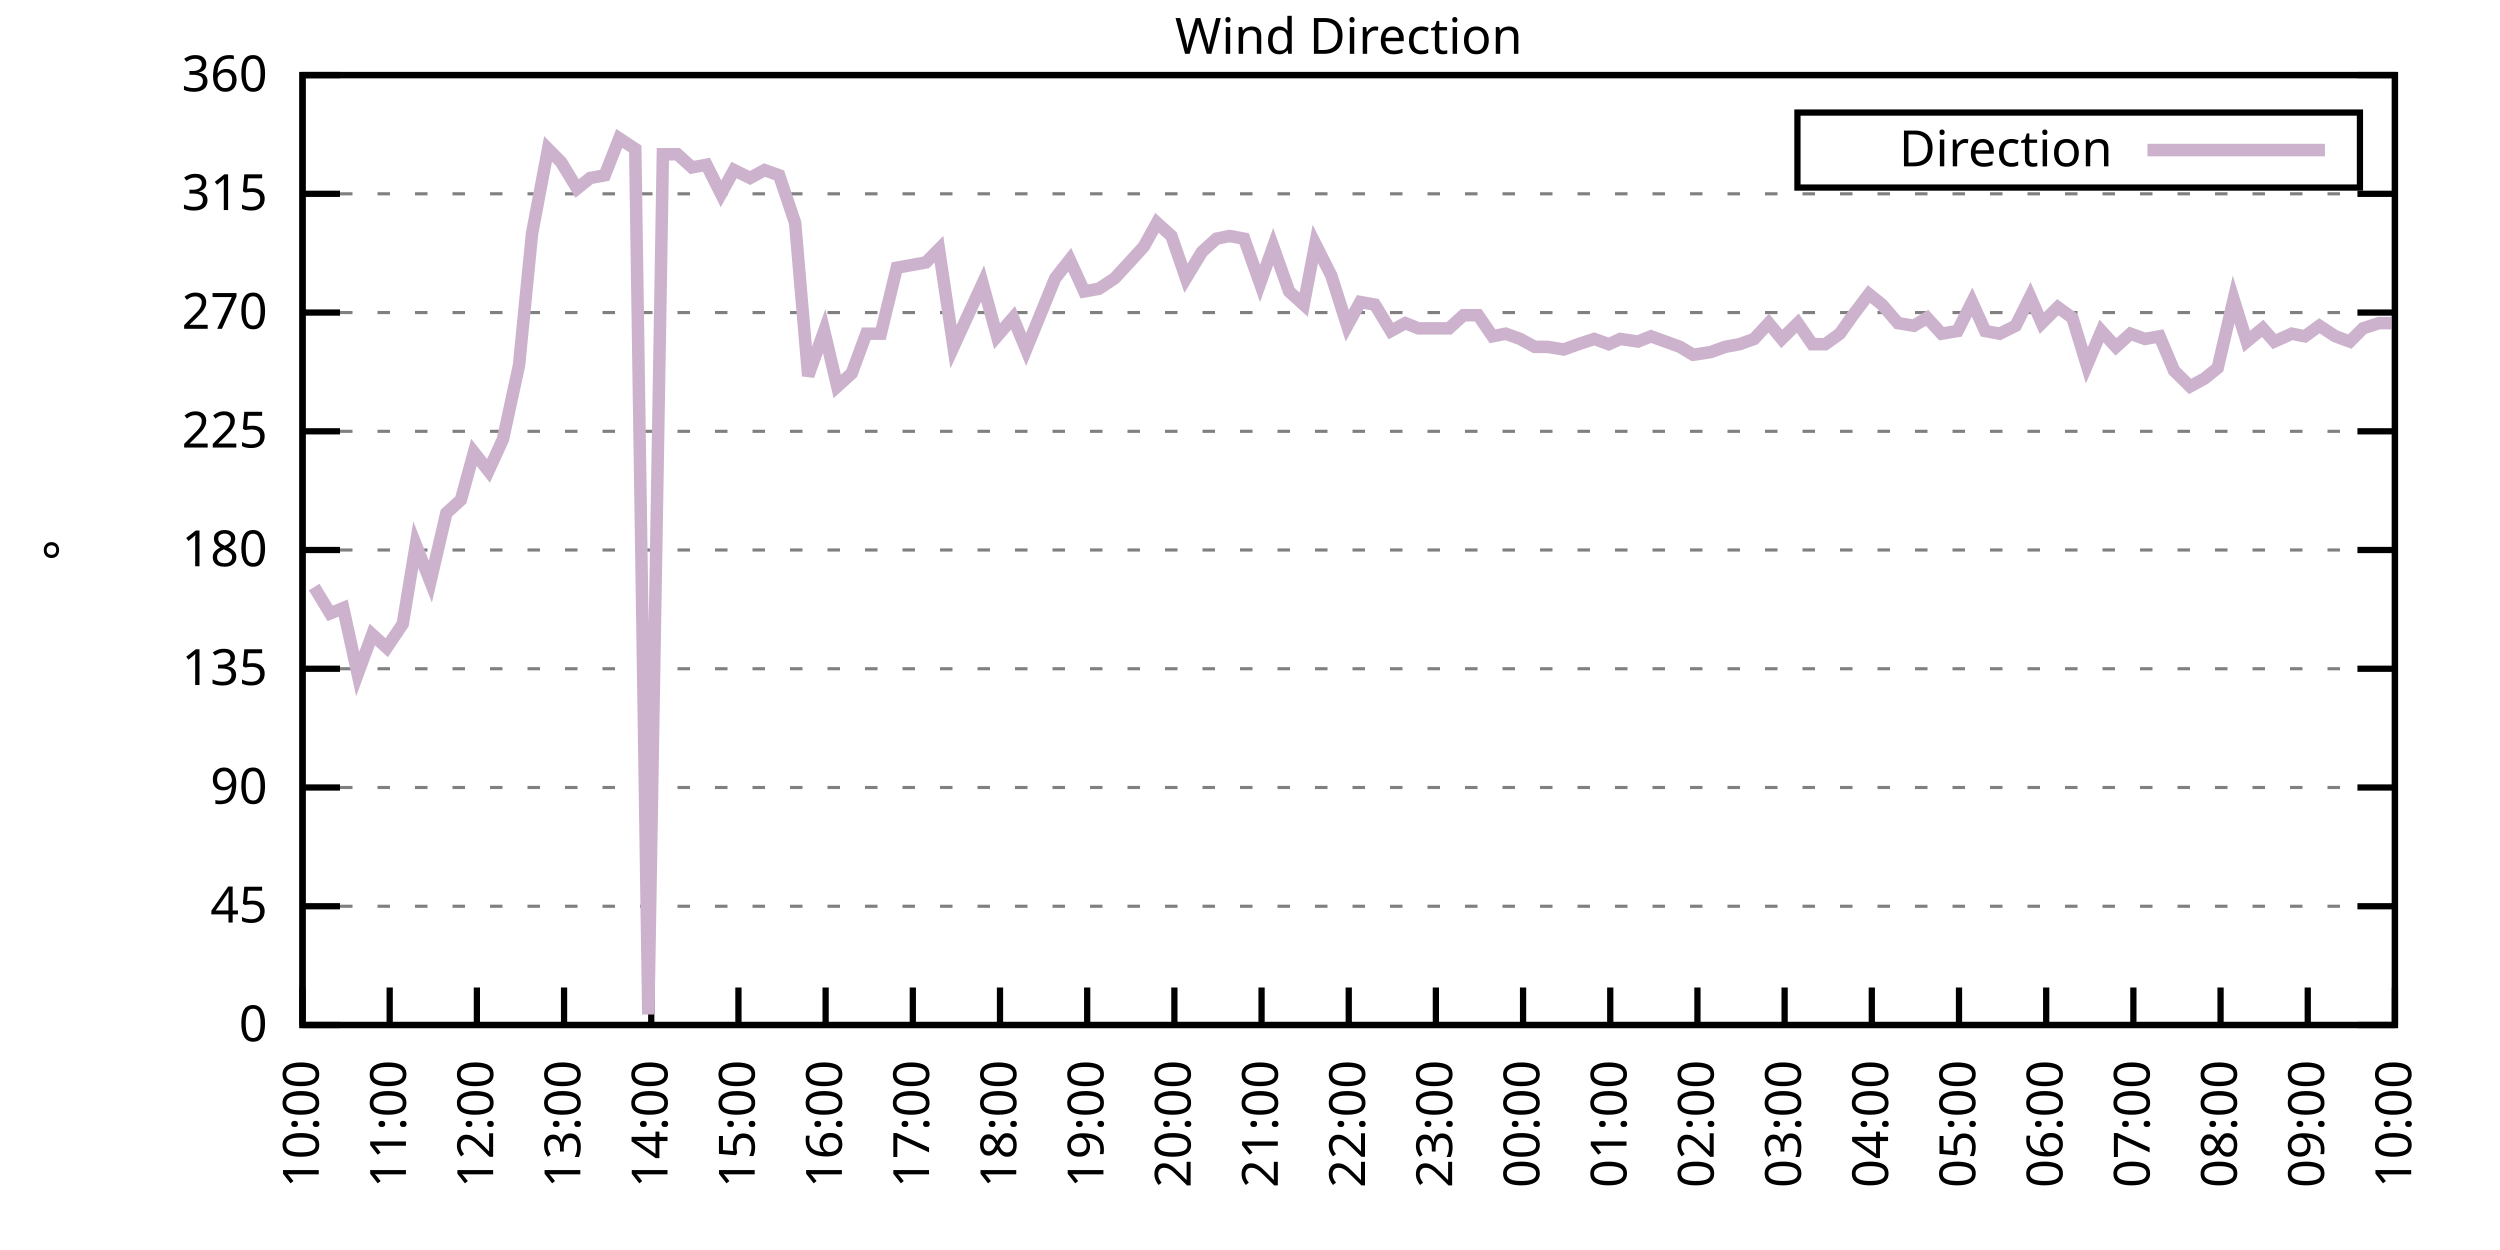
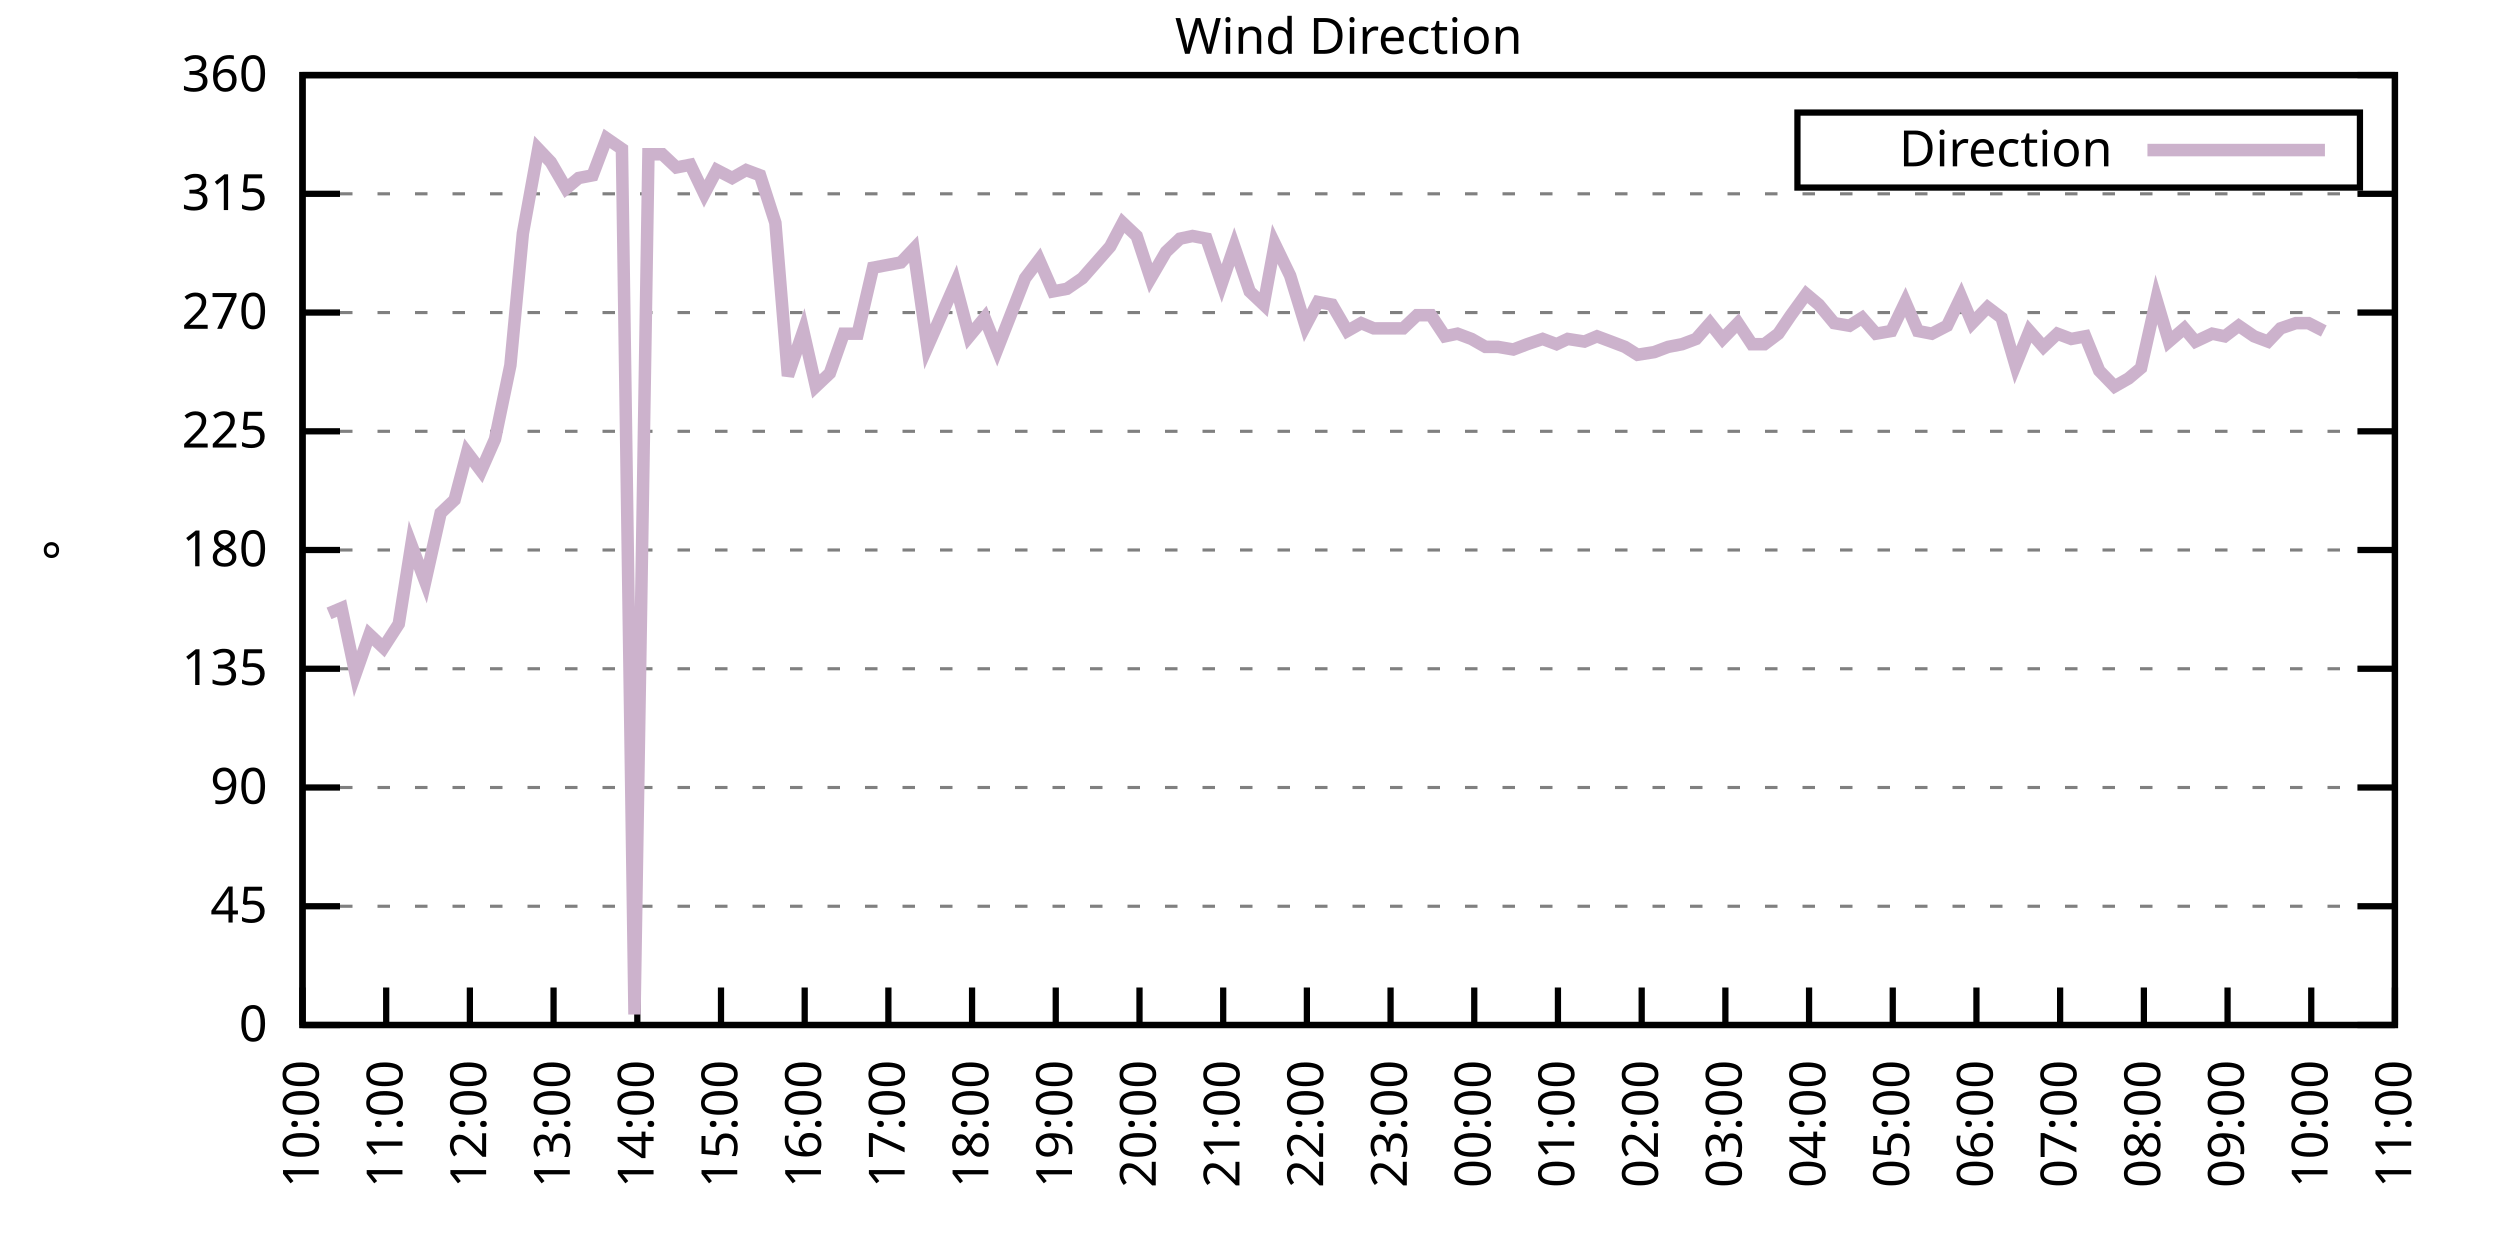
<svg xmlns="http://www.w3.org/2000/svg" xmlns:xlink="http://www.w3.org/1999/xlink" width="400" height="200" viewBox="0 0 400 200">
  <g id="gnuplot_canvas">
    <rect x="0" y="0" width="400" height="200" fill="none" />
    <defs>
      <circle id="gpDot" r="0.5" stroke-width="0.5" stroke="currentColor" />
      <path id="gpPt0" stroke-width="0.333" stroke="currentColor" d="M-1,0 h2 M0,-1 v2" />
      <path id="gpPt1" stroke-width="0.333" stroke="currentColor" d="M-1,-1 L1,1 M1,-1 L-1,1" />
      <path id="gpPt2" stroke-width="0.333" stroke="currentColor" d="M-1,0 L1,0 M0,-1 L0,1 M-1,-1 L1,1 M-1,1 L1,-1" />
      <rect id="gpPt3" stroke-width="0.333" stroke="currentColor" x="-1" y="-1" width="2" height="2" />
      <rect id="gpPt4" stroke-width="0.333" stroke="currentColor" fill="currentColor" x="-1" y="-1" width="2" height="2" />
      <circle id="gpPt5" stroke-width="0.333" stroke="currentColor" cx="0" cy="0" r="1" />
      <use xlink:href="#gpPt5" id="gpPt6" fill="currentColor" stroke="none" />
      <path id="gpPt7" stroke-width="0.333" stroke="currentColor" d="M0,-1.33 L-1.33,0.67 L1.33,0.67 z" />
      <use xlink:href="#gpPt7" id="gpPt8" fill="currentColor" stroke="none" />
      <use xlink:href="#gpPt7" id="gpPt9" stroke="currentColor" transform="rotate(180)" />
      <use xlink:href="#gpPt9" id="gpPt10" fill="currentColor" stroke="none" />
      <use xlink:href="#gpPt3" id="gpPt11" stroke="currentColor" transform="rotate(45)" />
      <use xlink:href="#gpPt11" id="gpPt12" fill="currentColor" stroke="none" />
      <path id="gpPt13" stroke-width="0.333" stroke="currentColor" d="M0,1.330 L1.265,0.411 L0.782,-1.067 L-0.782,-1.076 L-1.265,0.411 z" />
      <use xlink:href="#gpPt13" id="gpPt14" fill="currentColor" stroke="none" />
      <filter id="textbox" filterUnits="objectBoundingBox" x="0" y="0" height="1" width="1">
        <feFlood flood-color="white" flood-opacity="1" result="bgnd" />
        <feComposite in="SourceGraphic" in2="bgnd" operator="atop" />
      </filter>
      <filter id="greybox" filterUnits="objectBoundingBox" x="0" y="0" height="1" width="1">
        <feFlood flood-color="lightgrey" flood-opacity="1" result="grey" />
        <feComposite in="SourceGraphic" in2="grey" operator="atop" />
      </filter>
    </defs>
    <g fill="none" color="white" stroke="currentColor" stroke-width="1.00" stroke-linecap="butt" stroke-linejoin="miter">
</g>
    <g fill="none" color="black" stroke="currentColor" stroke-width="1.00" stroke-linecap="butt" stroke-linejoin="miter">
      <g stroke="none" shape-rendering="crispEdges">
        <polygon fill="rgb(255, 255, 255)" points="48.40,164.00 383.18,164.00 383.18,12.02 48.40,12.02 " />
      </g>
    </g>
    <g fill="none" color="black" stroke="currentColor" stroke-width="1.00" stroke-linecap="butt" stroke-linejoin="miter">
</g>
    <g fill="none" color="black" stroke="black" stroke-width="0.50" stroke-linecap="butt" stroke-linejoin="miter">
</g>
    <g fill="none" color="gray" stroke="currentColor" stroke-width="0.50" stroke-linecap="butt" stroke-linejoin="miter">
      <path stroke="gray" stroke-dasharray="2,4" class="gridline" d="M48.40,164.00 L383.19,164.00  " />
    </g>
    <g fill="none" color="gray" stroke="gray" stroke-width="1.00" stroke-linecap="butt" stroke-linejoin="miter">
</g>
    <g fill="none" color="black" stroke="currentColor" stroke-width="1.00" stroke-linecap="butt" stroke-linejoin="miter">
      <path stroke="black" d="M48.40,164.00 L54.40,164.00 M383.19,164.00 L377.19,164.00  " />
      <g transform="translate(42.80,166.60)" stroke="none" fill="black" font-family="Sans" font-size="8.00" text-anchor="end">
        <text>
          <tspan font-family="Sans"> 0</tspan>
        </text>
      </g>
    </g>
    <g fill="none" color="black" stroke="currentColor" stroke-width="1.00" stroke-linecap="butt" stroke-linejoin="miter">
</g>
    <g fill="none" color="black" stroke="black" stroke-width="0.50" stroke-linecap="butt" stroke-linejoin="miter">
</g>
    <g fill="none" color="gray" stroke="currentColor" stroke-width="0.50" stroke-linecap="butt" stroke-linejoin="miter">
      <path stroke="gray" stroke-dasharray="2,4" class="gridline" d="M48.40,145.00 L383.19,145.00  " />
    </g>
    <g fill="none" color="gray" stroke="gray" stroke-width="1.00" stroke-linecap="butt" stroke-linejoin="miter">
</g>
    <g fill="none" color="black" stroke="currentColor" stroke-width="1.00" stroke-linecap="butt" stroke-linejoin="miter">
      <path stroke="black" d="M48.40,145.00 L54.40,145.00 M383.19,145.00 L377.19,145.00  " />
      <g transform="translate(42.80,147.60)" stroke="none" fill="black" font-family="Sans" font-size="8.00" text-anchor="end">
        <text>
          <tspan font-family="Sans"> 45</tspan>
        </text>
      </g>
    </g>
    <g fill="none" color="black" stroke="currentColor" stroke-width="1.00" stroke-linecap="butt" stroke-linejoin="miter">
</g>
    <g fill="none" color="black" stroke="black" stroke-width="0.50" stroke-linecap="butt" stroke-linejoin="miter">
</g>
    <g fill="none" color="gray" stroke="currentColor" stroke-width="0.50" stroke-linecap="butt" stroke-linejoin="miter">
      <path stroke="gray" stroke-dasharray="2,4" class="gridline" d="M48.40,126.00 L383.19,126.00  " />
    </g>
    <g fill="none" color="gray" stroke="gray" stroke-width="1.00" stroke-linecap="butt" stroke-linejoin="miter">
</g>
    <g fill="none" color="black" stroke="currentColor" stroke-width="1.00" stroke-linecap="butt" stroke-linejoin="miter">
      <path stroke="black" d="M48.40,126.00 L54.40,126.00 M383.19,126.00 L377.19,126.00  " />
      <g transform="translate(42.80,128.60)" stroke="none" fill="black" font-family="Sans" font-size="8.00" text-anchor="end">
        <text>
          <tspan font-family="Sans"> 90</tspan>
        </text>
      </g>
    </g>
    <g fill="none" color="black" stroke="currentColor" stroke-width="1.00" stroke-linecap="butt" stroke-linejoin="miter">
</g>
    <g fill="none" color="black" stroke="black" stroke-width="0.50" stroke-linecap="butt" stroke-linejoin="miter">
</g>
    <g fill="none" color="gray" stroke="currentColor" stroke-width="0.50" stroke-linecap="butt" stroke-linejoin="miter">
      <path stroke="gray" stroke-dasharray="2,4" class="gridline" d="M48.40,107.00 L383.19,107.00  " />
    </g>
    <g fill="none" color="gray" stroke="gray" stroke-width="1.00" stroke-linecap="butt" stroke-linejoin="miter">
</g>
    <g fill="none" color="black" stroke="currentColor" stroke-width="1.00" stroke-linecap="butt" stroke-linejoin="miter">
      <path stroke="black" d="M48.40,107.00 L54.40,107.00 M383.19,107.00 L377.19,107.00  " />
      <g transform="translate(42.80,109.60)" stroke="none" fill="black" font-family="Sans" font-size="8.00" text-anchor="end">
        <text>
          <tspan font-family="Sans"> 135</tspan>
        </text>
      </g>
    </g>
    <g fill="none" color="black" stroke="currentColor" stroke-width="1.00" stroke-linecap="butt" stroke-linejoin="miter">
</g>
    <g fill="none" color="black" stroke="black" stroke-width="0.50" stroke-linecap="butt" stroke-linejoin="miter">
</g>
    <g fill="none" color="gray" stroke="currentColor" stroke-width="0.50" stroke-linecap="butt" stroke-linejoin="miter">
      <path stroke="gray" stroke-dasharray="2,4" class="gridline" d="M48.40,88.00 L383.19,88.00  " />
    </g>
    <g fill="none" color="gray" stroke="gray" stroke-width="1.00" stroke-linecap="butt" stroke-linejoin="miter">
</g>
    <g fill="none" color="black" stroke="currentColor" stroke-width="1.00" stroke-linecap="butt" stroke-linejoin="miter">
      <path stroke="black" d="M48.40,88.00 L54.40,88.00 M383.19,88.00 L377.19,88.00  " />
      <g transform="translate(42.80,90.60)" stroke="none" fill="black" font-family="Sans" font-size="8.00" text-anchor="end">
        <text>
          <tspan font-family="Sans"> 180</tspan>
        </text>
      </g>
    </g>
    <g fill="none" color="black" stroke="currentColor" stroke-width="1.00" stroke-linecap="butt" stroke-linejoin="miter">
</g>
    <g fill="none" color="black" stroke="black" stroke-width="0.50" stroke-linecap="butt" stroke-linejoin="miter">
</g>
    <g fill="none" color="gray" stroke="currentColor" stroke-width="0.50" stroke-linecap="butt" stroke-linejoin="miter">
      <path stroke="gray" stroke-dasharray="2,4" class="gridline" d="M48.40,69.01 L383.19,69.01  " />
    </g>
    <g fill="none" color="gray" stroke="gray" stroke-width="1.00" stroke-linecap="butt" stroke-linejoin="miter">
</g>
    <g fill="none" color="black" stroke="currentColor" stroke-width="1.00" stroke-linecap="butt" stroke-linejoin="miter">
      <path stroke="black" d="M48.40,69.01 L54.40,69.01 M383.19,69.01 L377.19,69.01  " />
      <g transform="translate(42.80,71.61)" stroke="none" fill="black" font-family="Sans" font-size="8.00" text-anchor="end">
        <text>
          <tspan font-family="Sans"> 225</tspan>
        </text>
      </g>
    </g>
    <g fill="none" color="black" stroke="currentColor" stroke-width="1.00" stroke-linecap="butt" stroke-linejoin="miter">
</g>
    <g fill="none" color="black" stroke="black" stroke-width="0.50" stroke-linecap="butt" stroke-linejoin="miter">
</g>
    <g fill="none" color="gray" stroke="currentColor" stroke-width="0.50" stroke-linecap="butt" stroke-linejoin="miter">
      <path stroke="gray" stroke-dasharray="2,4" class="gridline" d="M48.40,50.01 L383.19,50.01  " />
    </g>
    <g fill="none" color="gray" stroke="gray" stroke-width="1.00" stroke-linecap="butt" stroke-linejoin="miter">
</g>
    <g fill="none" color="black" stroke="currentColor" stroke-width="1.00" stroke-linecap="butt" stroke-linejoin="miter">
      <path stroke="black" d="M48.40,50.01 L54.40,50.01 M383.19,50.01 L377.19,50.01  " />
      <g transform="translate(42.80,52.61)" stroke="none" fill="black" font-family="Sans" font-size="8.00" text-anchor="end">
        <text>
          <tspan font-family="Sans"> 270</tspan>
        </text>
      </g>
    </g>
    <g fill="none" color="black" stroke="currentColor" stroke-width="1.00" stroke-linecap="butt" stroke-linejoin="miter">
</g>
    <g fill="none" color="black" stroke="black" stroke-width="0.50" stroke-linecap="butt" stroke-linejoin="miter">
</g>
    <g fill="none" color="gray" stroke="currentColor" stroke-width="0.50" stroke-linecap="butt" stroke-linejoin="miter">
      <path stroke="gray" stroke-dasharray="2,4" class="gridline" d="M48.40,31.01 L383.19,31.01  " />
    </g>
    <g fill="none" color="gray" stroke="gray" stroke-width="1.00" stroke-linecap="butt" stroke-linejoin="miter">
</g>
    <g fill="none" color="black" stroke="currentColor" stroke-width="1.00" stroke-linecap="butt" stroke-linejoin="miter">
      <path stroke="black" d="M48.40,31.01 L54.40,31.01 M383.19,31.01 L377.19,31.01  " />
      <g transform="translate(42.80,33.61)" stroke="none" fill="black" font-family="Sans" font-size="8.00" text-anchor="end">
        <text>
          <tspan font-family="Sans"> 315</tspan>
        </text>
      </g>
    </g>
    <g fill="none" color="black" stroke="currentColor" stroke-width="1.00" stroke-linecap="butt" stroke-linejoin="miter">
</g>
    <g fill="none" color="black" stroke="black" stroke-width="0.50" stroke-linecap="butt" stroke-linejoin="miter">
</g>
    <g fill="none" color="gray" stroke="currentColor" stroke-width="0.50" stroke-linecap="butt" stroke-linejoin="miter">
      <path stroke="gray" stroke-dasharray="2,4" class="gridline" d="M48.40,12.01 L383.19,12.01  " />
    </g>
    <g fill="none" color="gray" stroke="gray" stroke-width="1.00" stroke-linecap="butt" stroke-linejoin="miter">
</g>
    <g fill="none" color="black" stroke="currentColor" stroke-width="1.00" stroke-linecap="butt" stroke-linejoin="miter">
      <path stroke="black" d="M48.40,12.01 L54.40,12.01 M383.19,12.01 L377.19,12.01  " />
      <g transform="translate(42.80,14.61)" stroke="none" fill="black" font-family="Sans" font-size="8.00" text-anchor="end">
        <text>
          <tspan font-family="Sans"> 360</tspan>
        </text>
      </g>
    </g>
    <g fill="none" color="black" stroke="currentColor" stroke-width="1.00" stroke-linecap="butt" stroke-linejoin="miter">
      <path stroke="black" d="M48.40,164.00 L48.40,158.00  " />
      <g transform="translate(51.00,169.60) rotate(270.00)" stroke="none" fill="black" font-family="Sans" font-size="8.00" text-anchor="end">
        <text>
          <tspan font-family="Sans">10:00</tspan>
        </text>
      </g>
    </g>
    <g fill="none" color="black" stroke="currentColor" stroke-width="1.00" stroke-linecap="butt" stroke-linejoin="miter">
-       <path stroke="black" d="M62.35,164.00 L62.35,158.00  " />
-       <g transform="translate(64.95,169.60) rotate(270.00)" stroke="none" fill="black" font-family="Sans" font-size="8.00" text-anchor="end">
+       <path stroke="black" d="M61.79,164.00 L61.79,158.00  " />
+       <g transform="translate(64.39,169.60) rotate(270.00)" stroke="none" fill="black" font-family="Sans" font-size="8.00" text-anchor="end">
        <text>
          <tspan font-family="Sans">11:00</tspan>
        </text>
      </g>
    </g>
    <g fill="none" color="black" stroke="currentColor" stroke-width="1.00" stroke-linecap="butt" stroke-linejoin="miter">
-       <path stroke="black" d="M76.30,164.00 L76.30,158.00  " />
-       <g transform="translate(78.90,169.60) rotate(270.00)" stroke="none" fill="black" font-family="Sans" font-size="8.00" text-anchor="end">
+       <path stroke="black" d="M75.18,164.00 L75.18,158.00  " />
+       <g transform="translate(77.78,169.60) rotate(270.00)" stroke="none" fill="black" font-family="Sans" font-size="8.00" text-anchor="end">
        <text>
          <tspan font-family="Sans">12:00</tspan>
        </text>
      </g>
    </g>
    <g fill="none" color="black" stroke="currentColor" stroke-width="1.00" stroke-linecap="butt" stroke-linejoin="miter">
-       <path stroke="black" d="M90.25,164.00 L90.25,158.00  " />
-       <g transform="translate(92.85,169.60) rotate(270.00)" stroke="none" fill="black" font-family="Sans" font-size="8.00" text-anchor="end">
+       <path stroke="black" d="M88.57,164.00 L88.57,158.00  " />
+       <g transform="translate(91.17,169.60) rotate(270.00)" stroke="none" fill="black" font-family="Sans" font-size="8.00" text-anchor="end">
        <text>
          <tspan font-family="Sans">13:00</tspan>
        </text>
      </g>
    </g>
    <g fill="none" color="black" stroke="currentColor" stroke-width="1.00" stroke-linecap="butt" stroke-linejoin="miter">
-       <path stroke="black" d="M104.20,164.00 L104.20,158.00  " />
-       <g transform="translate(106.80,169.60) rotate(270.00)" stroke="none" fill="black" font-family="Sans" font-size="8.00" text-anchor="end">
+       <path stroke="black" d="M101.97,164.00 L101.97,158.00  " />
+       <g transform="translate(104.57,169.60) rotate(270.00)" stroke="none" fill="black" font-family="Sans" font-size="8.00" text-anchor="end">
        <text>
          <tspan font-family="Sans">14:00</tspan>
        </text>
      </g>
    </g>
    <g fill="none" color="black" stroke="currentColor" stroke-width="1.00" stroke-linecap="butt" stroke-linejoin="miter">
-       <path stroke="black" d="M118.15,164.00 L118.15,158.00  " />
-       <g transform="translate(120.75,169.60) rotate(270.00)" stroke="none" fill="black" font-family="Sans" font-size="8.00" text-anchor="end">
+       <path stroke="black" d="M115.36,164.00 L115.36,158.00  " />
+       <g transform="translate(117.96,169.60) rotate(270.00)" stroke="none" fill="black" font-family="Sans" font-size="8.00" text-anchor="end">
        <text>
          <tspan font-family="Sans">15:00</tspan>
        </text>
      </g>
    </g>
    <g fill="none" color="black" stroke="currentColor" stroke-width="1.00" stroke-linecap="butt" stroke-linejoin="miter">
-       <path stroke="black" d="M132.10,164.00 L132.10,158.00  " />
-       <g transform="translate(134.70,169.60) rotate(270.00)" stroke="none" fill="black" font-family="Sans" font-size="8.00" text-anchor="end">
+       <path stroke="black" d="M128.75,164.00 L128.75,158.00  " />
+       <g transform="translate(131.35,169.60) rotate(270.00)" stroke="none" fill="black" font-family="Sans" font-size="8.00" text-anchor="end">
        <text>
          <tspan font-family="Sans">16:00</tspan>
        </text>
      </g>
    </g>
    <g fill="none" color="black" stroke="currentColor" stroke-width="1.00" stroke-linecap="butt" stroke-linejoin="miter">
-       <path stroke="black" d="M146.05,164.00 L146.05,158.00  " />
-       <g transform="translate(148.65,169.60) rotate(270.00)" stroke="none" fill="black" font-family="Sans" font-size="8.00" text-anchor="end">
+       <path stroke="black" d="M142.14,164.00 L142.14,158.00  " />
+       <g transform="translate(144.74,169.60) rotate(270.00)" stroke="none" fill="black" font-family="Sans" font-size="8.00" text-anchor="end">
        <text>
          <tspan font-family="Sans">17:00</tspan>
        </text>
      </g>
    </g>
    <g fill="none" color="black" stroke="currentColor" stroke-width="1.00" stroke-linecap="butt" stroke-linejoin="miter">
-       <path stroke="black" d="M160.00,164.00 L160.00,158.00  " />
-       <g transform="translate(162.60,169.60) rotate(270.00)" stroke="none" fill="black" font-family="Sans" font-size="8.00" text-anchor="end">
+       <path stroke="black" d="M155.53,164.00 L155.53,158.00  " />
+       <g transform="translate(158.13,169.60) rotate(270.00)" stroke="none" fill="black" font-family="Sans" font-size="8.00" text-anchor="end">
        <text>
          <tspan font-family="Sans">18:00</tspan>
        </text>
      </g>
    </g>
    <g fill="none" color="black" stroke="currentColor" stroke-width="1.00" stroke-linecap="butt" stroke-linejoin="miter">
-       <path stroke="black" d="M173.95,164.00 L173.95,158.00  " />
-       <g transform="translate(176.55,169.60) rotate(270.00)" stroke="none" fill="black" font-family="Sans" font-size="8.00" text-anchor="end">
+       <path stroke="black" d="M168.92,164.00 L168.92,158.00  " />
+       <g transform="translate(171.52,169.60) rotate(270.00)" stroke="none" fill="black" font-family="Sans" font-size="8.00" text-anchor="end">
        <text>
          <tspan font-family="Sans">19:00</tspan>
        </text>
      </g>
    </g>
    <g fill="none" color="black" stroke="currentColor" stroke-width="1.00" stroke-linecap="butt" stroke-linejoin="miter">
-       <path stroke="black" d="M187.90,164.00 L187.90,158.00  " />
-       <g transform="translate(190.50,169.60) rotate(270.00)" stroke="none" fill="black" font-family="Sans" font-size="8.00" text-anchor="end">
+       <path stroke="black" d="M182.32,164.00 L182.32,158.00  " />
+       <g transform="translate(184.92,169.60) rotate(270.00)" stroke="none" fill="black" font-family="Sans" font-size="8.00" text-anchor="end">
        <text>
          <tspan font-family="Sans">20:00</tspan>
        </text>
      </g>
    </g>
    <g fill="none" color="black" stroke="currentColor" stroke-width="1.00" stroke-linecap="butt" stroke-linejoin="miter">
-       <path stroke="black" d="M201.85,164.00 L201.85,158.00  " />
-       <g transform="translate(204.45,169.60) rotate(270.00)" stroke="none" fill="black" font-family="Sans" font-size="8.00" text-anchor="end">
+       <path stroke="black" d="M195.71,164.00 L195.71,158.00  " />
+       <g transform="translate(198.31,169.60) rotate(270.00)" stroke="none" fill="black" font-family="Sans" font-size="8.00" text-anchor="end">
        <text>
          <tspan font-family="Sans">21:00</tspan>
        </text>
      </g>
    </g>
    <g fill="none" color="black" stroke="currentColor" stroke-width="1.00" stroke-linecap="butt" stroke-linejoin="miter">
-       <path stroke="black" d="M215.80,164.00 L215.80,158.00  " />
-       <g transform="translate(218.40,169.60) rotate(270.00)" stroke="none" fill="black" font-family="Sans" font-size="8.00" text-anchor="end">
+       <path stroke="black" d="M209.10,164.00 L209.10,158.00  " />
+       <g transform="translate(211.70,169.60) rotate(270.00)" stroke="none" fill="black" font-family="Sans" font-size="8.00" text-anchor="end">
        <text>
          <tspan font-family="Sans">22:00</tspan>
        </text>
      </g>
    </g>
    <g fill="none" color="black" stroke="currentColor" stroke-width="1.00" stroke-linecap="butt" stroke-linejoin="miter">
-       <path stroke="black" d="M229.74,164.00 L229.74,158.00  " />
-       <g transform="translate(232.34,169.60) rotate(270.00)" stroke="none" fill="black" font-family="Sans" font-size="8.00" text-anchor="end">
+       <path stroke="black" d="M222.49,164.00 L222.49,158.00  " />
+       <g transform="translate(225.09,169.60) rotate(270.00)" stroke="none" fill="black" font-family="Sans" font-size="8.00" text-anchor="end">
        <text>
          <tspan font-family="Sans">23:00</tspan>
        </text>
      </g>
    </g>
    <g fill="none" color="black" stroke="currentColor" stroke-width="1.00" stroke-linecap="butt" stroke-linejoin="miter">
-       <path stroke="black" d="M243.69,164.00 L243.69,158.00  " />
-       <g transform="translate(246.29,169.60) rotate(270.00)" stroke="none" fill="black" font-family="Sans" font-size="8.00" text-anchor="end">
+       <path stroke="black" d="M235.88,164.00 L235.88,158.00  " />
+       <g transform="translate(238.48,169.60) rotate(270.00)" stroke="none" fill="black" font-family="Sans" font-size="8.00" text-anchor="end">
        <text>
          <tspan font-family="Sans">00:00</tspan>
        </text>
      </g>
    </g>
    <g fill="none" color="black" stroke="currentColor" stroke-width="1.00" stroke-linecap="butt" stroke-linejoin="miter">
-       <path stroke="black" d="M257.64,164.00 L257.64,158.00  " />
-       <g transform="translate(260.24,169.60) rotate(270.00)" stroke="none" fill="black" font-family="Sans" font-size="8.00" text-anchor="end">
+       <path stroke="black" d="M249.27,164.00 L249.27,158.00  " />
+       <g transform="translate(251.87,169.60) rotate(270.00)" stroke="none" fill="black" font-family="Sans" font-size="8.00" text-anchor="end">
        <text>
          <tspan font-family="Sans">01:00</tspan>
        </text>
      </g>
    </g>
    <g fill="none" color="black" stroke="currentColor" stroke-width="1.00" stroke-linecap="butt" stroke-linejoin="miter">
-       <path stroke="black" d="M271.59,164.00 L271.59,158.00  " />
-       <g transform="translate(274.19,169.60) rotate(270.00)" stroke="none" fill="black" font-family="Sans" font-size="8.00" text-anchor="end">
+       <path stroke="black" d="M262.67,164.00 L262.67,158.00  " />
+       <g transform="translate(265.27,169.60) rotate(270.00)" stroke="none" fill="black" font-family="Sans" font-size="8.00" text-anchor="end">
        <text>
          <tspan font-family="Sans">02:00</tspan>
        </text>
      </g>
    </g>
    <g fill="none" color="black" stroke="currentColor" stroke-width="1.00" stroke-linecap="butt" stroke-linejoin="miter">
-       <path stroke="black" d="M285.54,164.00 L285.54,158.00  " />
-       <g transform="translate(288.14,169.60) rotate(270.00)" stroke="none" fill="black" font-family="Sans" font-size="8.00" text-anchor="end">
+       <path stroke="black" d="M276.06,164.00 L276.06,158.00  " />
+       <g transform="translate(278.66,169.60) rotate(270.00)" stroke="none" fill="black" font-family="Sans" font-size="8.00" text-anchor="end">
        <text>
          <tspan font-family="Sans">03:00</tspan>
        </text>
      </g>
    </g>
    <g fill="none" color="black" stroke="currentColor" stroke-width="1.00" stroke-linecap="butt" stroke-linejoin="miter">
-       <path stroke="black" d="M299.49,164.00 L299.49,158.00  " />
-       <g transform="translate(302.09,169.60) rotate(270.00)" stroke="none" fill="black" font-family="Sans" font-size="8.00" text-anchor="end">
+       <path stroke="black" d="M289.45,164.00 L289.45,158.00  " />
+       <g transform="translate(292.05,169.60) rotate(270.00)" stroke="none" fill="black" font-family="Sans" font-size="8.00" text-anchor="end">
        <text>
          <tspan font-family="Sans">04:00</tspan>
        </text>
      </g>
    </g>
    <g fill="none" color="black" stroke="currentColor" stroke-width="1.00" stroke-linecap="butt" stroke-linejoin="miter">
-       <path stroke="black" d="M313.44,164.00 L313.44,158.00  " />
-       <g transform="translate(316.04,169.60) rotate(270.00)" stroke="none" fill="black" font-family="Sans" font-size="8.00" text-anchor="end">
+       <path stroke="black" d="M302.84,164.00 L302.84,158.00  " />
+       <g transform="translate(305.44,169.60) rotate(270.00)" stroke="none" fill="black" font-family="Sans" font-size="8.00" text-anchor="end">
        <text>
          <tspan font-family="Sans">05:00</tspan>
        </text>
      </g>
    </g>
    <g fill="none" color="black" stroke="currentColor" stroke-width="1.00" stroke-linecap="butt" stroke-linejoin="miter">
-       <path stroke="black" d="M327.39,164.00 L327.39,158.00  " />
-       <g transform="translate(329.99,169.60) rotate(270.00)" stroke="none" fill="black" font-family="Sans" font-size="8.00" text-anchor="end">
+       <path stroke="black" d="M316.23,164.00 L316.23,158.00  " />
+       <g transform="translate(318.83,169.60) rotate(270.00)" stroke="none" fill="black" font-family="Sans" font-size="8.00" text-anchor="end">
        <text>
          <tspan font-family="Sans">06:00</tspan>
        </text>
      </g>
    </g>
    <g fill="none" color="black" stroke="currentColor" stroke-width="1.00" stroke-linecap="butt" stroke-linejoin="miter">
-       <path stroke="black" d="M341.34,164.00 L341.34,158.00  " />
-       <g transform="translate(343.94,169.60) rotate(270.00)" stroke="none" fill="black" font-family="Sans" font-size="8.00" text-anchor="end">
+       <path stroke="black" d="M329.62,164.00 L329.62,158.00  " />
+       <g transform="translate(332.22,169.60) rotate(270.00)" stroke="none" fill="black" font-family="Sans" font-size="8.00" text-anchor="end">
        <text>
          <tspan font-family="Sans">07:00</tspan>
        </text>
      </g>
    </g>
    <g fill="none" color="black" stroke="currentColor" stroke-width="1.00" stroke-linecap="butt" stroke-linejoin="miter">
-       <path stroke="black" d="M355.29,164.00 L355.29,158.00  " />
-       <g transform="translate(357.89,169.60) rotate(270.00)" stroke="none" fill="black" font-family="Sans" font-size="8.00" text-anchor="end">
+       <path stroke="black" d="M343.02,164.00 L343.02,158.00  " />
+       <g transform="translate(345.62,169.60) rotate(270.00)" stroke="none" fill="black" font-family="Sans" font-size="8.00" text-anchor="end">
        <text>
          <tspan font-family="Sans">08:00</tspan>
        </text>
      </g>
    </g>
    <g fill="none" color="black" stroke="currentColor" stroke-width="1.00" stroke-linecap="butt" stroke-linejoin="miter">
-       <path stroke="black" d="M369.24,164.00 L369.24,158.00  " />
-       <g transform="translate(371.84,169.60) rotate(270.00)" stroke="none" fill="black" font-family="Sans" font-size="8.00" text-anchor="end">
+       <path stroke="black" d="M356.41,164.00 L356.41,158.00  " />
+       <g transform="translate(359.01,169.60) rotate(270.00)" stroke="none" fill="black" font-family="Sans" font-size="8.00" text-anchor="end">
        <text>
          <tspan font-family="Sans">09:00</tspan>
+         </text>
+       </g>
+     </g>
+     <g fill="none" color="black" stroke="currentColor" stroke-width="1.00" stroke-linecap="butt" stroke-linejoin="miter">
+       <path stroke="black" d="M369.80,164.00 L369.80,158.00  " />
+       <g transform="translate(372.40,169.60) rotate(270.00)" stroke="none" fill="black" font-family="Sans" font-size="8.00" text-anchor="end">
+         <text>
+           <tspan font-family="Sans">10:00</tspan>
        </text>
      </g>
    </g>
    <g fill="none" color="black" stroke="currentColor" stroke-width="1.00" stroke-linecap="butt" stroke-linejoin="miter">
      <path stroke="black" d="M383.19,164.00 L383.19,158.00  " />
      <g transform="translate(385.79,169.60) rotate(270.00)" stroke="none" fill="black" font-family="Sans" font-size="8.00" text-anchor="end">
        <text>
-           <tspan font-family="Sans">10:00</tspan>
+           <tspan font-family="Sans">11:00</tspan>
        </text>
      </g>
    </g>
    <g fill="none" color="black" stroke="currentColor" stroke-width="1.00" stroke-linecap="butt" stroke-linejoin="miter">
</g>
    <g fill="none" color="black" stroke="currentColor" stroke-width="1.00" stroke-linecap="butt" stroke-linejoin="miter">
      <path stroke="black" d="M48.40,12.01 L48.40,164.00 L383.19,164.00 L383.19,12.01 L48.40,12.01 Z  " />
    </g>
    <g fill="none" color="black" stroke="currentColor" stroke-width="1.00" stroke-linecap="butt" stroke-linejoin="miter">
</g>
    <g fill="none" color="black" stroke="currentColor" stroke-width="1.00" stroke-linecap="butt" stroke-linejoin="miter">
      <path stroke="black" d="M287.59,30.01 L287.59,18.01 L377.59,18.01 L377.59,30.01 L287.59,30.01 Z  " />
    </g>
    <g id="Wind_direction_plot_1">
      <g fill="none" color="white" stroke="black" stroke-width="2.00" stroke-linecap="butt" stroke-linejoin="miter">
</g>
      <g fill="none" color="black" stroke="currentColor" stroke-width="2.00" stroke-linecap="butt" stroke-linejoin="miter">
        <g transform="translate(337.99,26.61)" stroke="none" fill="black" font-family="Sans" font-size="8.00" text-anchor="end">
          <text>
            <tspan font-family="Sans">Direction</tspan>
          </text>
        </g>
      </g>
      <g fill="none" color="black" stroke="currentColor" stroke-width="2.00" stroke-linecap="butt" stroke-linejoin="miter">
-         <path stroke="rgb(204, 178, 204)" d="M343.59,24.01 L371.99,24.01 M50.26,93.92 L52.82,98.14 L54.91,97.29 L57.23,107.85 L59.56,101.52 L61.88,103.63   L64.44,99.83 L66.53,87.16 L68.86,93.07 L71.42,82.09 L73.74,79.98 L75.83,72.38 L78.16,75.34 L80.48,70.27   L83.04,58.45 L85.13,37.34 L87.69,23.83 L89.78,25.94 L92.34,30.16 L94.43,28.48 L96.76,28.05 L99.08,22.14   L101.64,23.83 L103.73,162.31 L106.06,24.68 L108.38,24.68 L110.71,26.79 L113.03,26.36 L115.36,31.01 L117.45,27.21   L120.01,28.48 L122.33,27.21 L124.66,28.05 L127.22,35.65 L129.31,60.14 L131.87,52.96 L133.96,61.83 L136.28,59.72   L138.61,53.39 L140.93,53.39 L143.49,42.83 L145.81,42.41 L148.14,41.99 L150.23,39.87 L152.56,55.50 L154.88,50.43   L157.21,45.36 L159.53,53.81 L162.09,50.85 L164.18,55.92 L168.83,44.52 L171.16,41.56 L173.48,46.63 L175.81,46.21   L178.36,44.52 L180.69,41.99 L183.01,39.45 L185.11,35.65 L187.43,37.76 L189.76,44.52 L192.31,40.30 L194.64,38.19   L196.73,37.76 L199.06,38.19 L201.61,45.36 L203.71,39.45 L206.26,46.63 L208.59,48.74 L210.45,39.03 L213.01,44.10   L215.56,52.12 L217.65,48.32 L219.98,48.74 L222.54,52.96 L224.86,51.70 L226.95,52.54 L229.28,52.54 L231.84,52.54   L234.16,50.43 L236.49,50.43 L238.81,53.81 L240.90,53.39 L243.23,54.23 L245.55,55.50 L247.65,55.50 L250.20,55.92   L252.53,55.07 L255.09,54.23 L257.41,55.07 L259.27,54.23 L262.06,54.65 L264.15,53.81 L266.48,54.65 L268.80,55.50   L270.90,56.76 L273.69,56.34 L276.01,55.50 L278.34,55.07 L280.66,54.23 L282.99,51.70 L285.08,54.23 L287.64,51.70   L289.96,55.07 L292.05,55.07 L294.38,53.39 L296.47,50.43 L299.03,47.05 L301.12,48.74 L303.68,51.70 L306.23,52.12   L308.33,50.85 L310.65,53.39 L313.21,52.96 L315.53,48.32 L317.63,52.96 L319.95,53.39 L322.51,52.12 L324.83,47.47   L326.69,51.70 L329.25,49.16 L331.58,50.85 L333.90,58.45 L336.23,52.96 L338.55,55.50 L340.88,53.39 L343.20,54.23   L345.53,53.81 L347.85,59.30 L350.41,61.83 L352.73,60.56 L354.83,58.87 L357.38,47.90 L359.48,54.65 L362.03,52.54   L363.89,54.65 L366.68,53.39 L368.78,53.81 L371.10,52.12 L373.66,53.81 L375.98,54.65 L378.08,52.54 L380.63,51.70   L382.73,51.70  " />
+         <path stroke="rgb(204, 178, 204)" d="M343.59,24.01 L371.99,24.01 M52.64,98.14 L54.65,97.29 L56.88,107.85 L59.11,101.52 L61.35,103.63 L63.80,99.83   L65.81,87.16 L68.04,93.07 L70.50,82.09 L72.73,79.98 L74.74,72.38 L76.97,75.34 L79.20,70.27 L81.66,58.45   L83.66,37.34 L86.12,23.83 L88.13,25.94 L90.58,30.16 L92.59,28.48 L94.82,28.05 L97.06,22.14 L99.51,23.83   L101.52,162.31 L103.75,24.68 L105.98,24.68 L108.22,26.79 L110.45,26.36 L112.68,31.01 L114.69,27.21 L117.14,28.48   L119.38,27.21 L121.61,28.05 L124.06,35.65 L126.07,60.14 L128.53,52.96 L130.54,61.83 L132.77,59.72 L135.00,53.39   L137.23,53.39 L139.69,42.83 L141.92,42.41 L144.15,41.99 L146.16,39.87 L148.39,55.50 L150.62,50.43 L152.85,45.36   L155.09,53.81 L157.54,50.85 L159.55,55.92 L164.01,44.52 L166.25,41.56 L168.48,46.63 L170.71,46.21 L173.17,44.52   L175.40,41.99 L177.63,39.45 L179.64,35.65 L181.87,37.76 L184.10,44.52 L186.56,40.30 L188.79,38.19 L190.80,37.76   L193.03,38.19 L195.48,45.36 L197.49,39.45 L199.95,46.63 L202.18,48.74 L203.97,39.03 L206.42,44.10 L208.88,52.12   L210.88,48.32 L213.12,48.74 L215.57,52.96 L217.80,51.70 L219.81,52.54 L222.04,52.54 L224.50,52.54 L226.73,50.43   L228.96,50.43 L231.20,53.81 L233.20,53.39 L235.44,54.23 L237.67,55.50 L239.68,55.50 L242.13,55.92 L244.36,55.07   L246.82,54.23 L249.05,55.07 L250.84,54.23 L253.51,54.65 L255.52,53.81 L257.76,54.65 L259.99,55.50 L262.00,56.76   L264.67,56.34 L266.91,55.50 L269.14,55.07 L271.37,54.23 L273.60,51.70 L275.61,54.23 L278.07,51.70 L280.30,55.07   L282.31,55.07 L284.54,53.39 L286.55,50.43 L289.00,47.05 L291.01,48.74 L293.47,51.70 L295.92,52.12 L297.93,50.85   L300.16,53.39 L302.62,52.96 L304.85,48.32 L306.86,52.96 L309.09,53.39 L311.54,52.12 L313.78,47.47 L315.56,51.70   L318.02,49.16 L320.25,50.85 L322.48,58.45 L324.71,52.96 L326.95,55.50 L329.18,53.39 L331.41,54.23 L333.64,53.81   L335.87,59.30 L338.33,61.83 L340.56,60.56 L342.57,58.87 L345.02,47.90 L347.03,54.65 L349.49,52.54 L351.27,54.65   L353.95,53.39 L355.96,53.81 L358.19,52.12 L360.65,53.81 L362.88,54.65 L364.89,52.54 L367.34,51.70 L369.35,51.70   L371.81,52.96  " />
      </g>
    </g>
    <g fill="none" color="black" stroke="currentColor" stroke-width="2.00" stroke-linecap="butt" stroke-linejoin="miter">
</g>
    <g fill="none" color="black" stroke="black" stroke-width="1.00" stroke-linecap="butt" stroke-linejoin="miter">
</g>
    <g fill="none" color="black" stroke="currentColor" stroke-width="1.00" stroke-linecap="butt" stroke-linejoin="miter">
      <path stroke="black" d="M48.40,12.01 L48.40,164.00 L383.19,164.00 L383.19,12.01 L48.40,12.01 Z  " />
      <g transform="translate(12.80,88.01) rotate(270.00)" stroke="none" fill="black" font-family="Sans" font-size="8.00" text-anchor="middle">
        <text>
          <tspan font-family="Sans">°</tspan>
        </text>
      </g>
    </g>
    <g fill="none" color="black" stroke="currentColor" stroke-width="1.00" stroke-linecap="butt" stroke-linejoin="miter">
</g>
    <g fill="none" color="black" stroke="currentColor" stroke-width="1.00" stroke-linecap="butt" stroke-linejoin="miter">
      <g transform="translate(215.79,8.61)" stroke="none" fill="black" font-family="Sans" font-size="8.00" text-anchor="middle">
        <text>
          <tspan font-family="Sans">Wind Direction</tspan>
        </text>
      </g>
    </g>
    <g fill="none" color="black" stroke="currentColor" stroke-width="1.00" stroke-linecap="butt" stroke-linejoin="miter">
</g>
  </g>
</svg>
